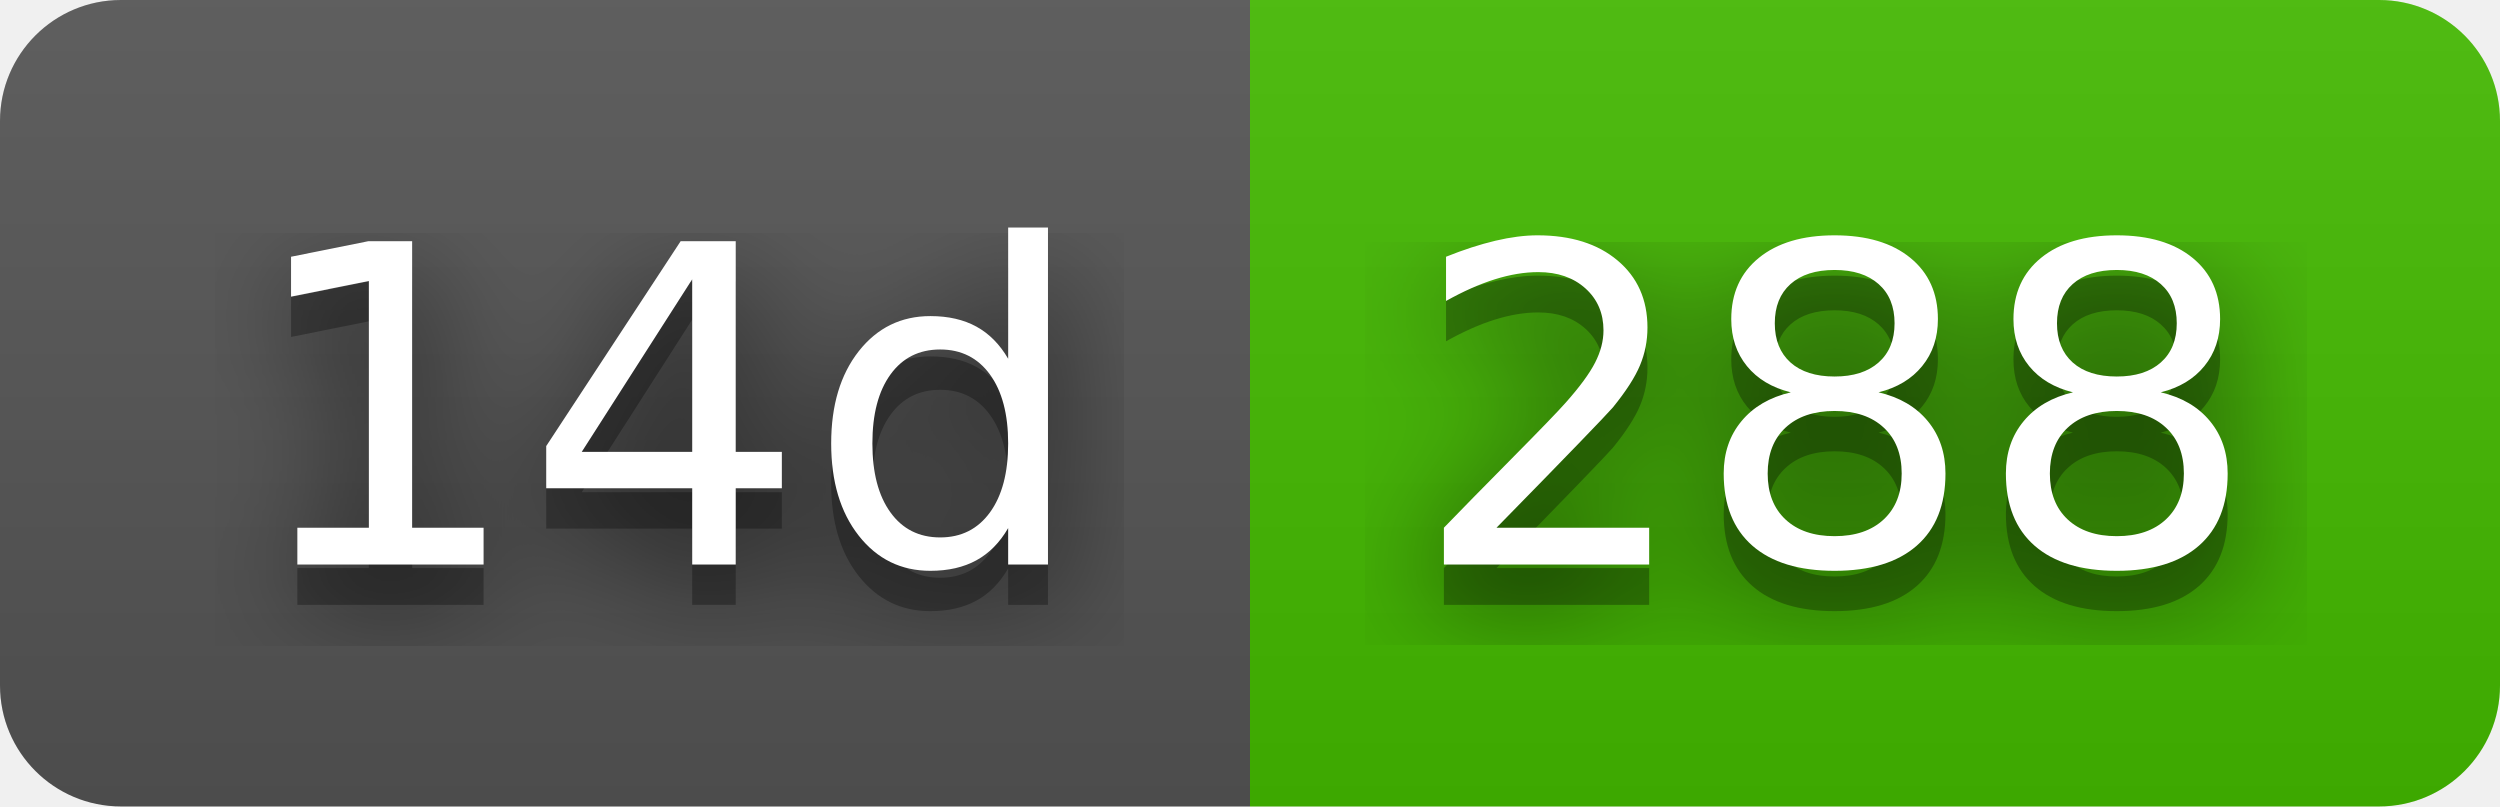
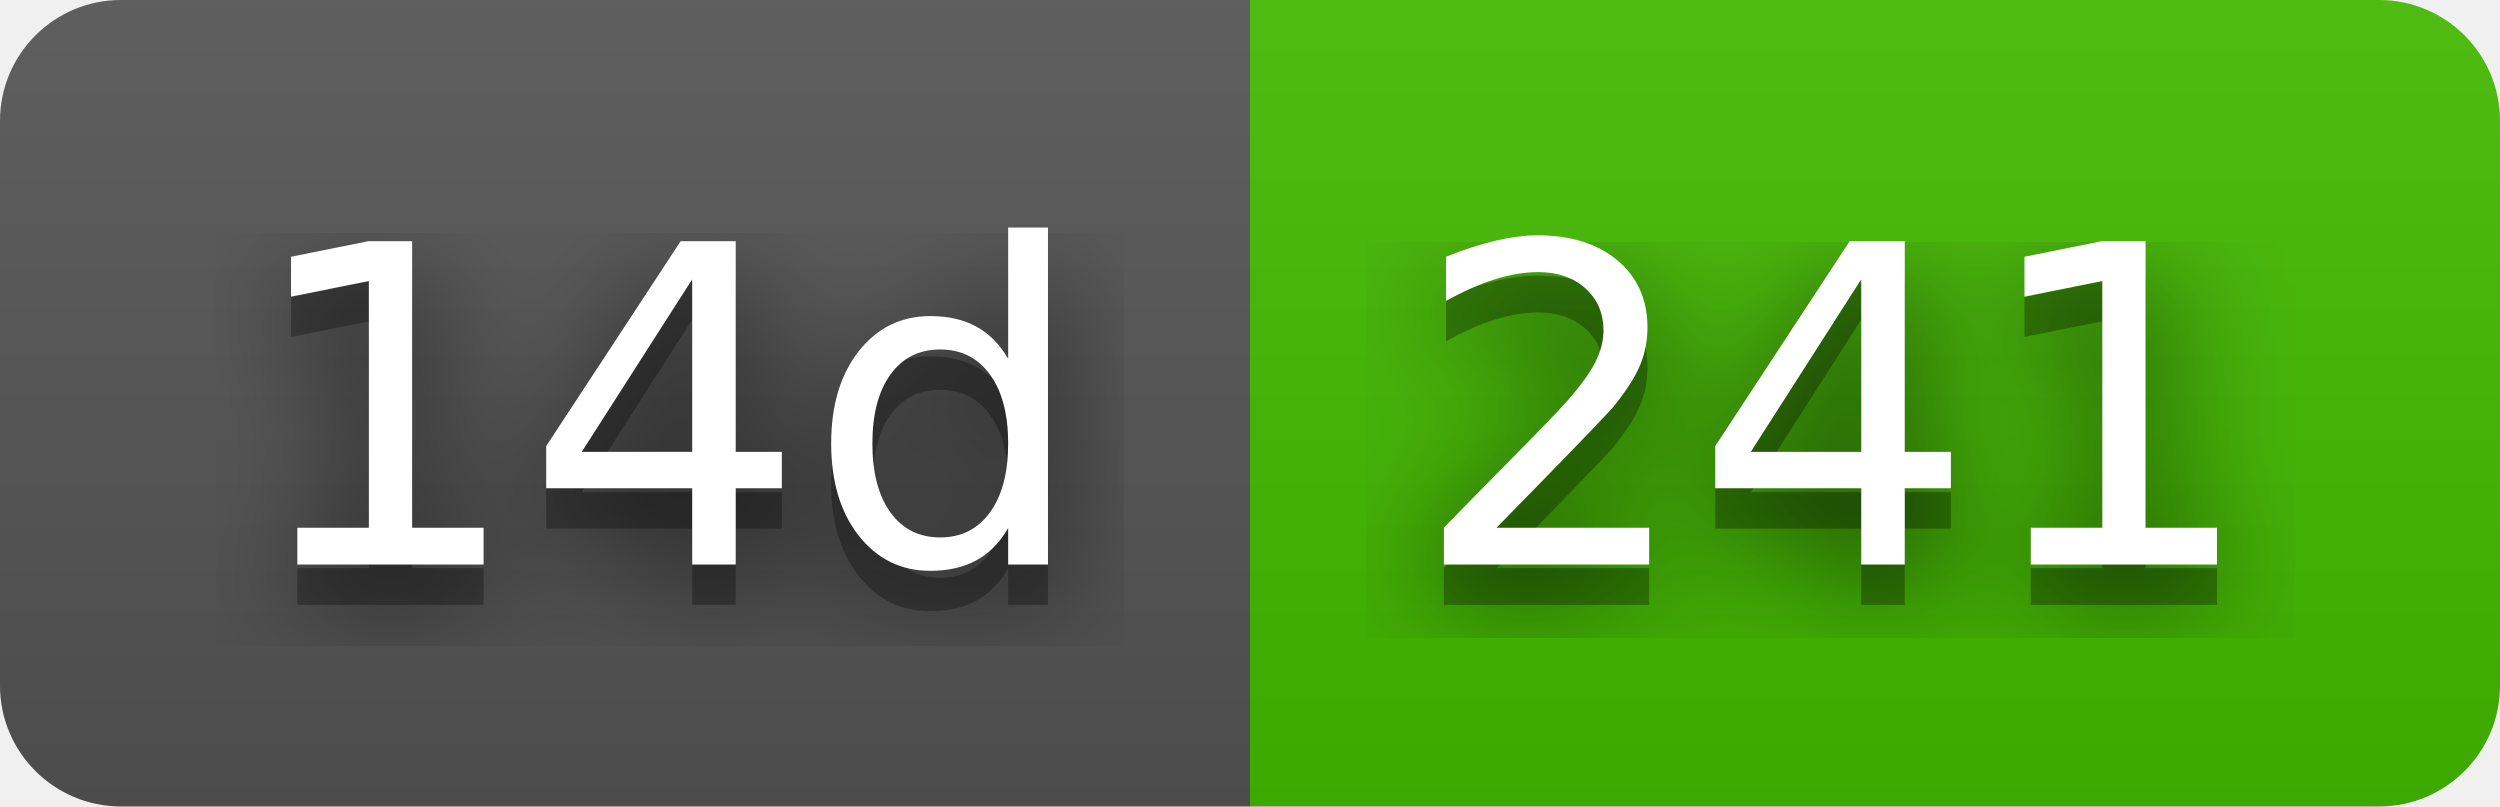
- <svg xmlns="http://www.w3.org/2000/svg" width="62" height="20" role="img" aria-label="14d: 288">
+ <svg xmlns="http://www.w3.org/2000/svg" width="62" height="20" role="img" aria-label="14d: 241">
  <filter id="blur">
    <feGaussianBlur stdDeviation="16" />
  </filter>
  <linearGradient id="s" x2="0" y2="100%">
    <stop offset="0" stop-color="#bbb" stop-opacity=".1" />
    <stop offset="1" stop-opacity=".1" />
  </linearGradient>
  <clipPath id="r">
    <rect width="62" height="20" rx="3" />
  </clipPath>
  <g clip-path="url(#r)">
    <rect width="31" height="20" fill="#555" />
    <rect x="31" width="31" height="20" fill="#4b0" />
    <rect width="62" height="20" fill="url(#s)" />
  </g>
  <g fill="#fff" text-anchor="middle" font-family="Verdana,Geneva,DejaVu Sans,sans-serif" text-rendering="geometricPrecision" font-size="110">
    <g transform="scale(.1)">
      <g aria-hidden="true" fill="#010101">
        <text x="165" y="150" fill-opacity=".8" filter="url(#blur)" textLength="210">14d</text>
        <text x="165" y="150" fill-opacity=".3" textLength="210">14d</text>
      </g>
      <text x="165" y="140" textLength="210">14d</text>
    </g>
    <g transform="scale(.1)">
      <g aria-hidden="true" fill="#010101">
-         <text x="455" y="150" fill-opacity=".8" filter="url(#blur)" textLength="210">288</text>
-         <text x="455" y="150" fill-opacity=".3" textLength="210">288</text>
+         <text x="455" y="150" fill-opacity=".8" filter="url(#blur)" textLength="210">241</text>
+         <text x="455" y="150" fill-opacity=".3" textLength="210">241</text>
      </g>
-       <text x="455" y="140" textLength="210">288</text>
+       <text x="455" y="140" textLength="210">241</text>
    </g>
  </g>
</svg>
